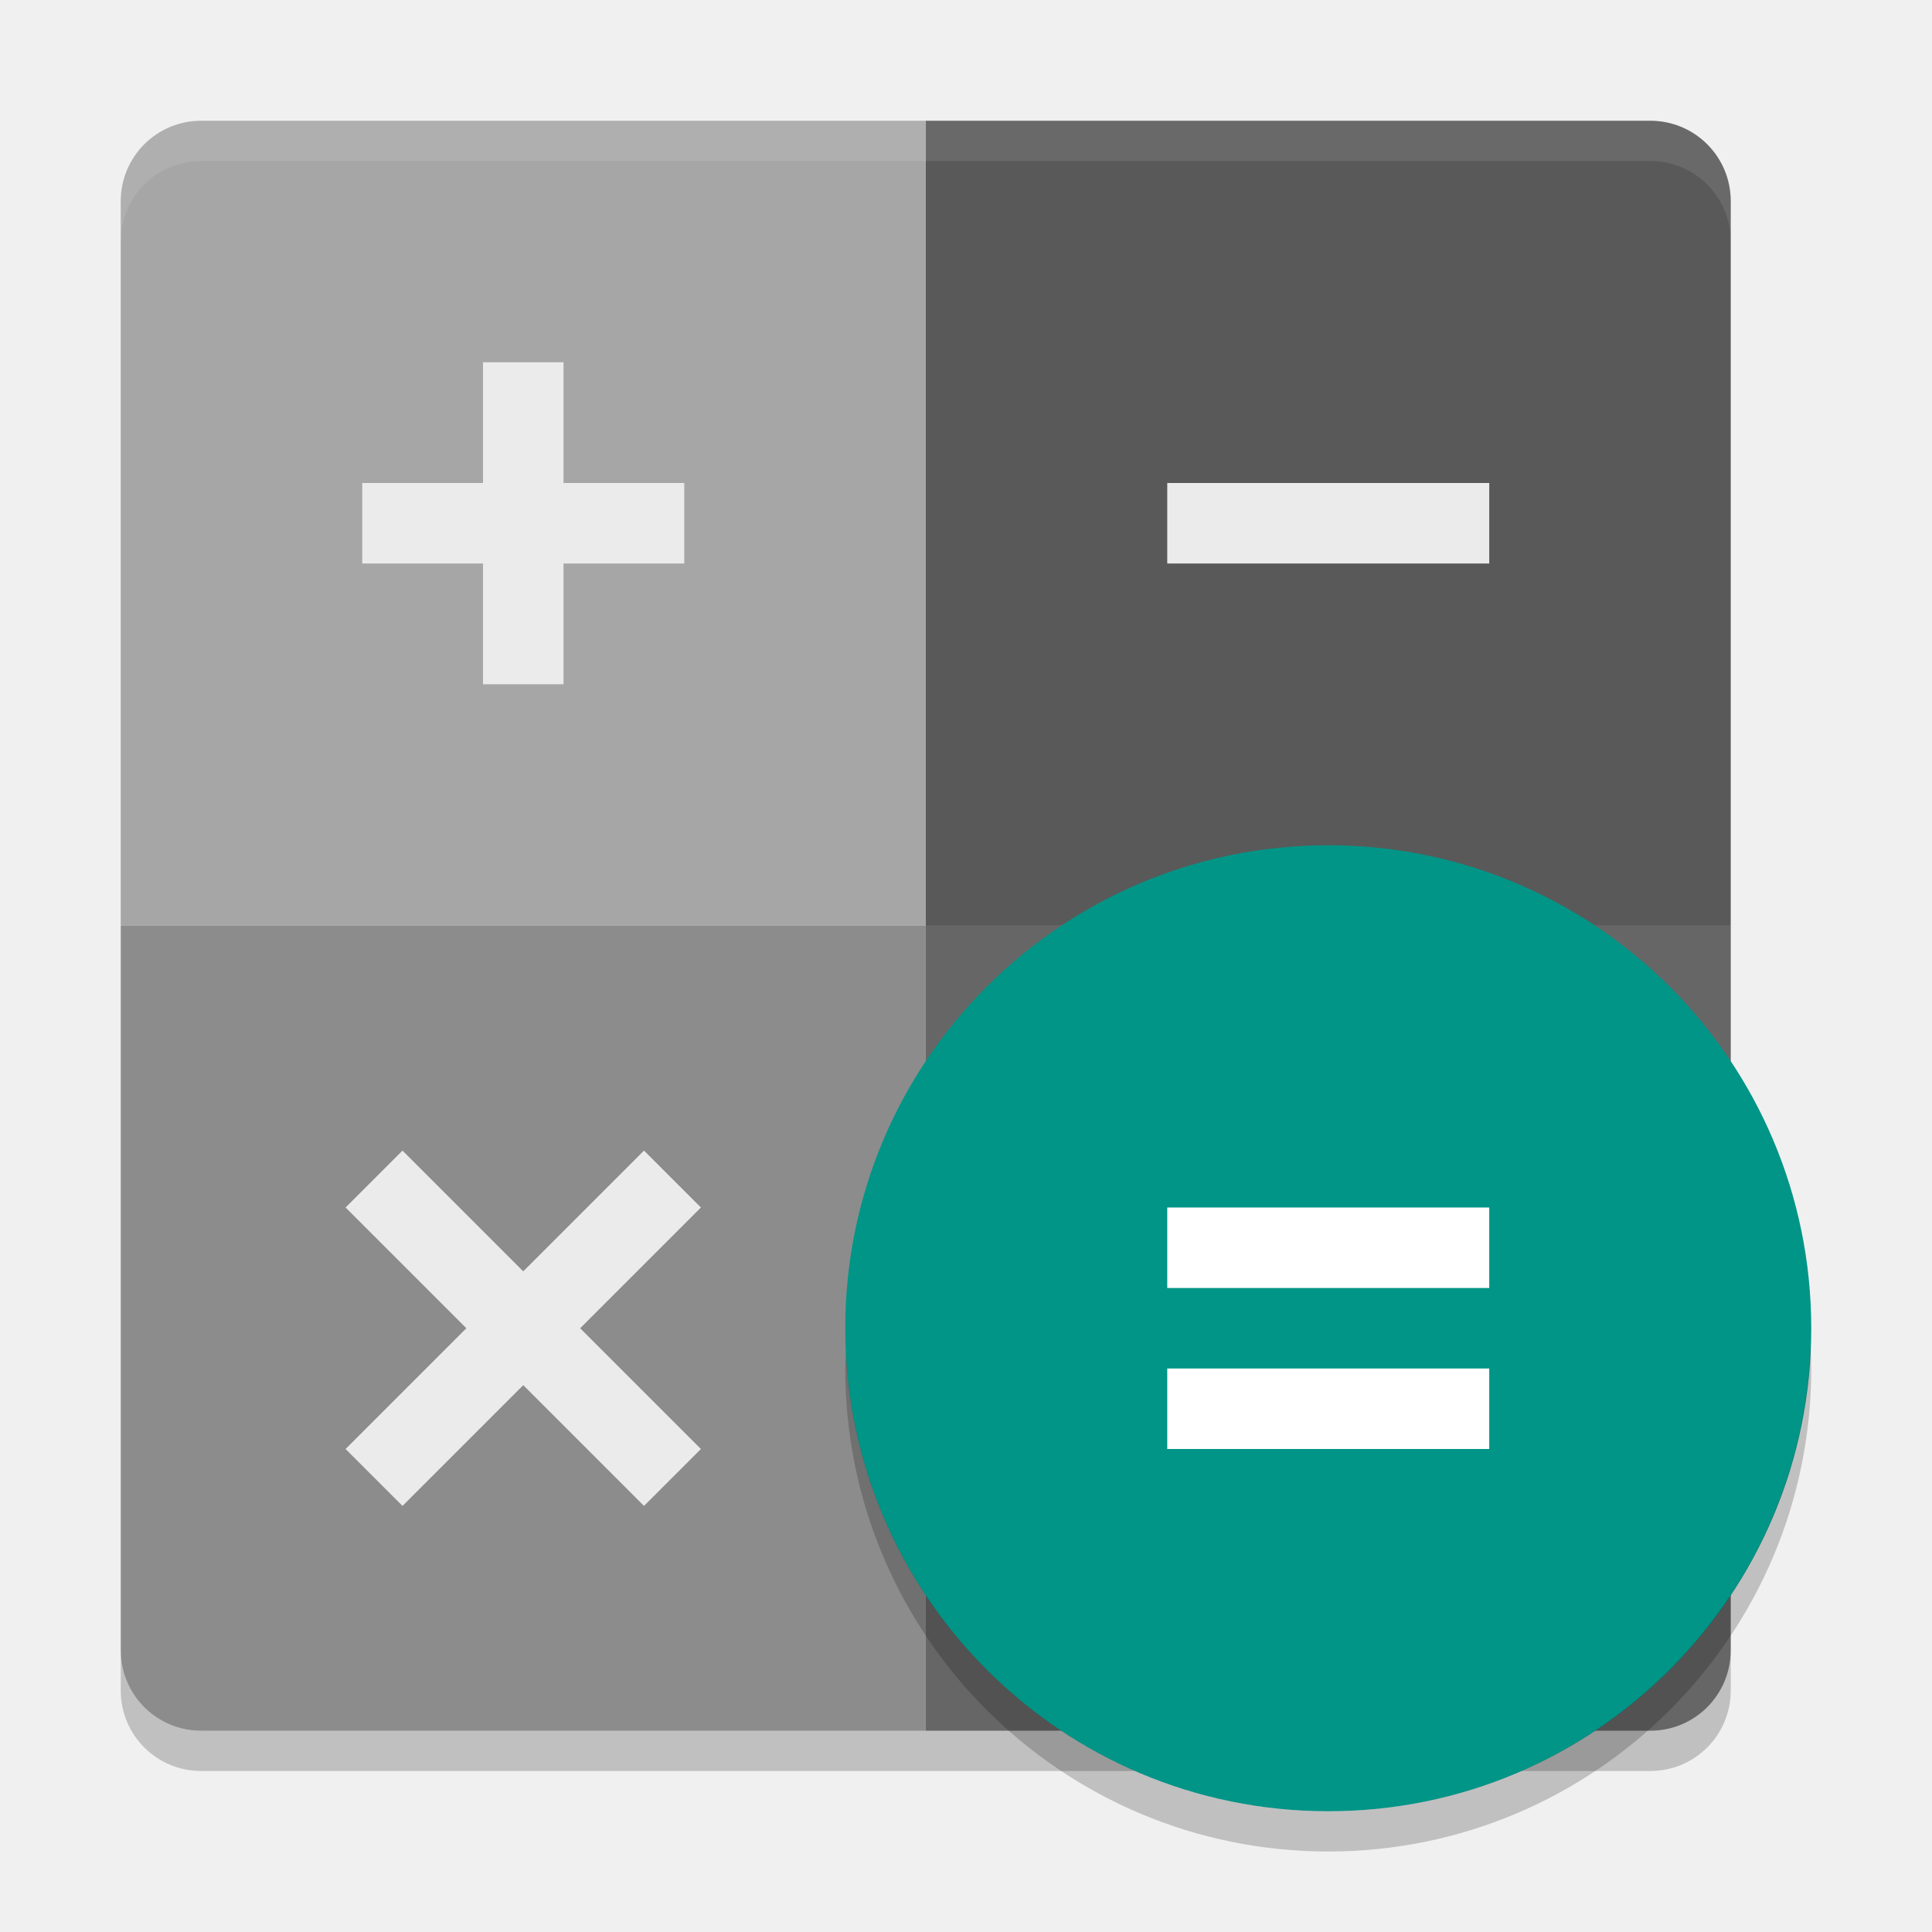
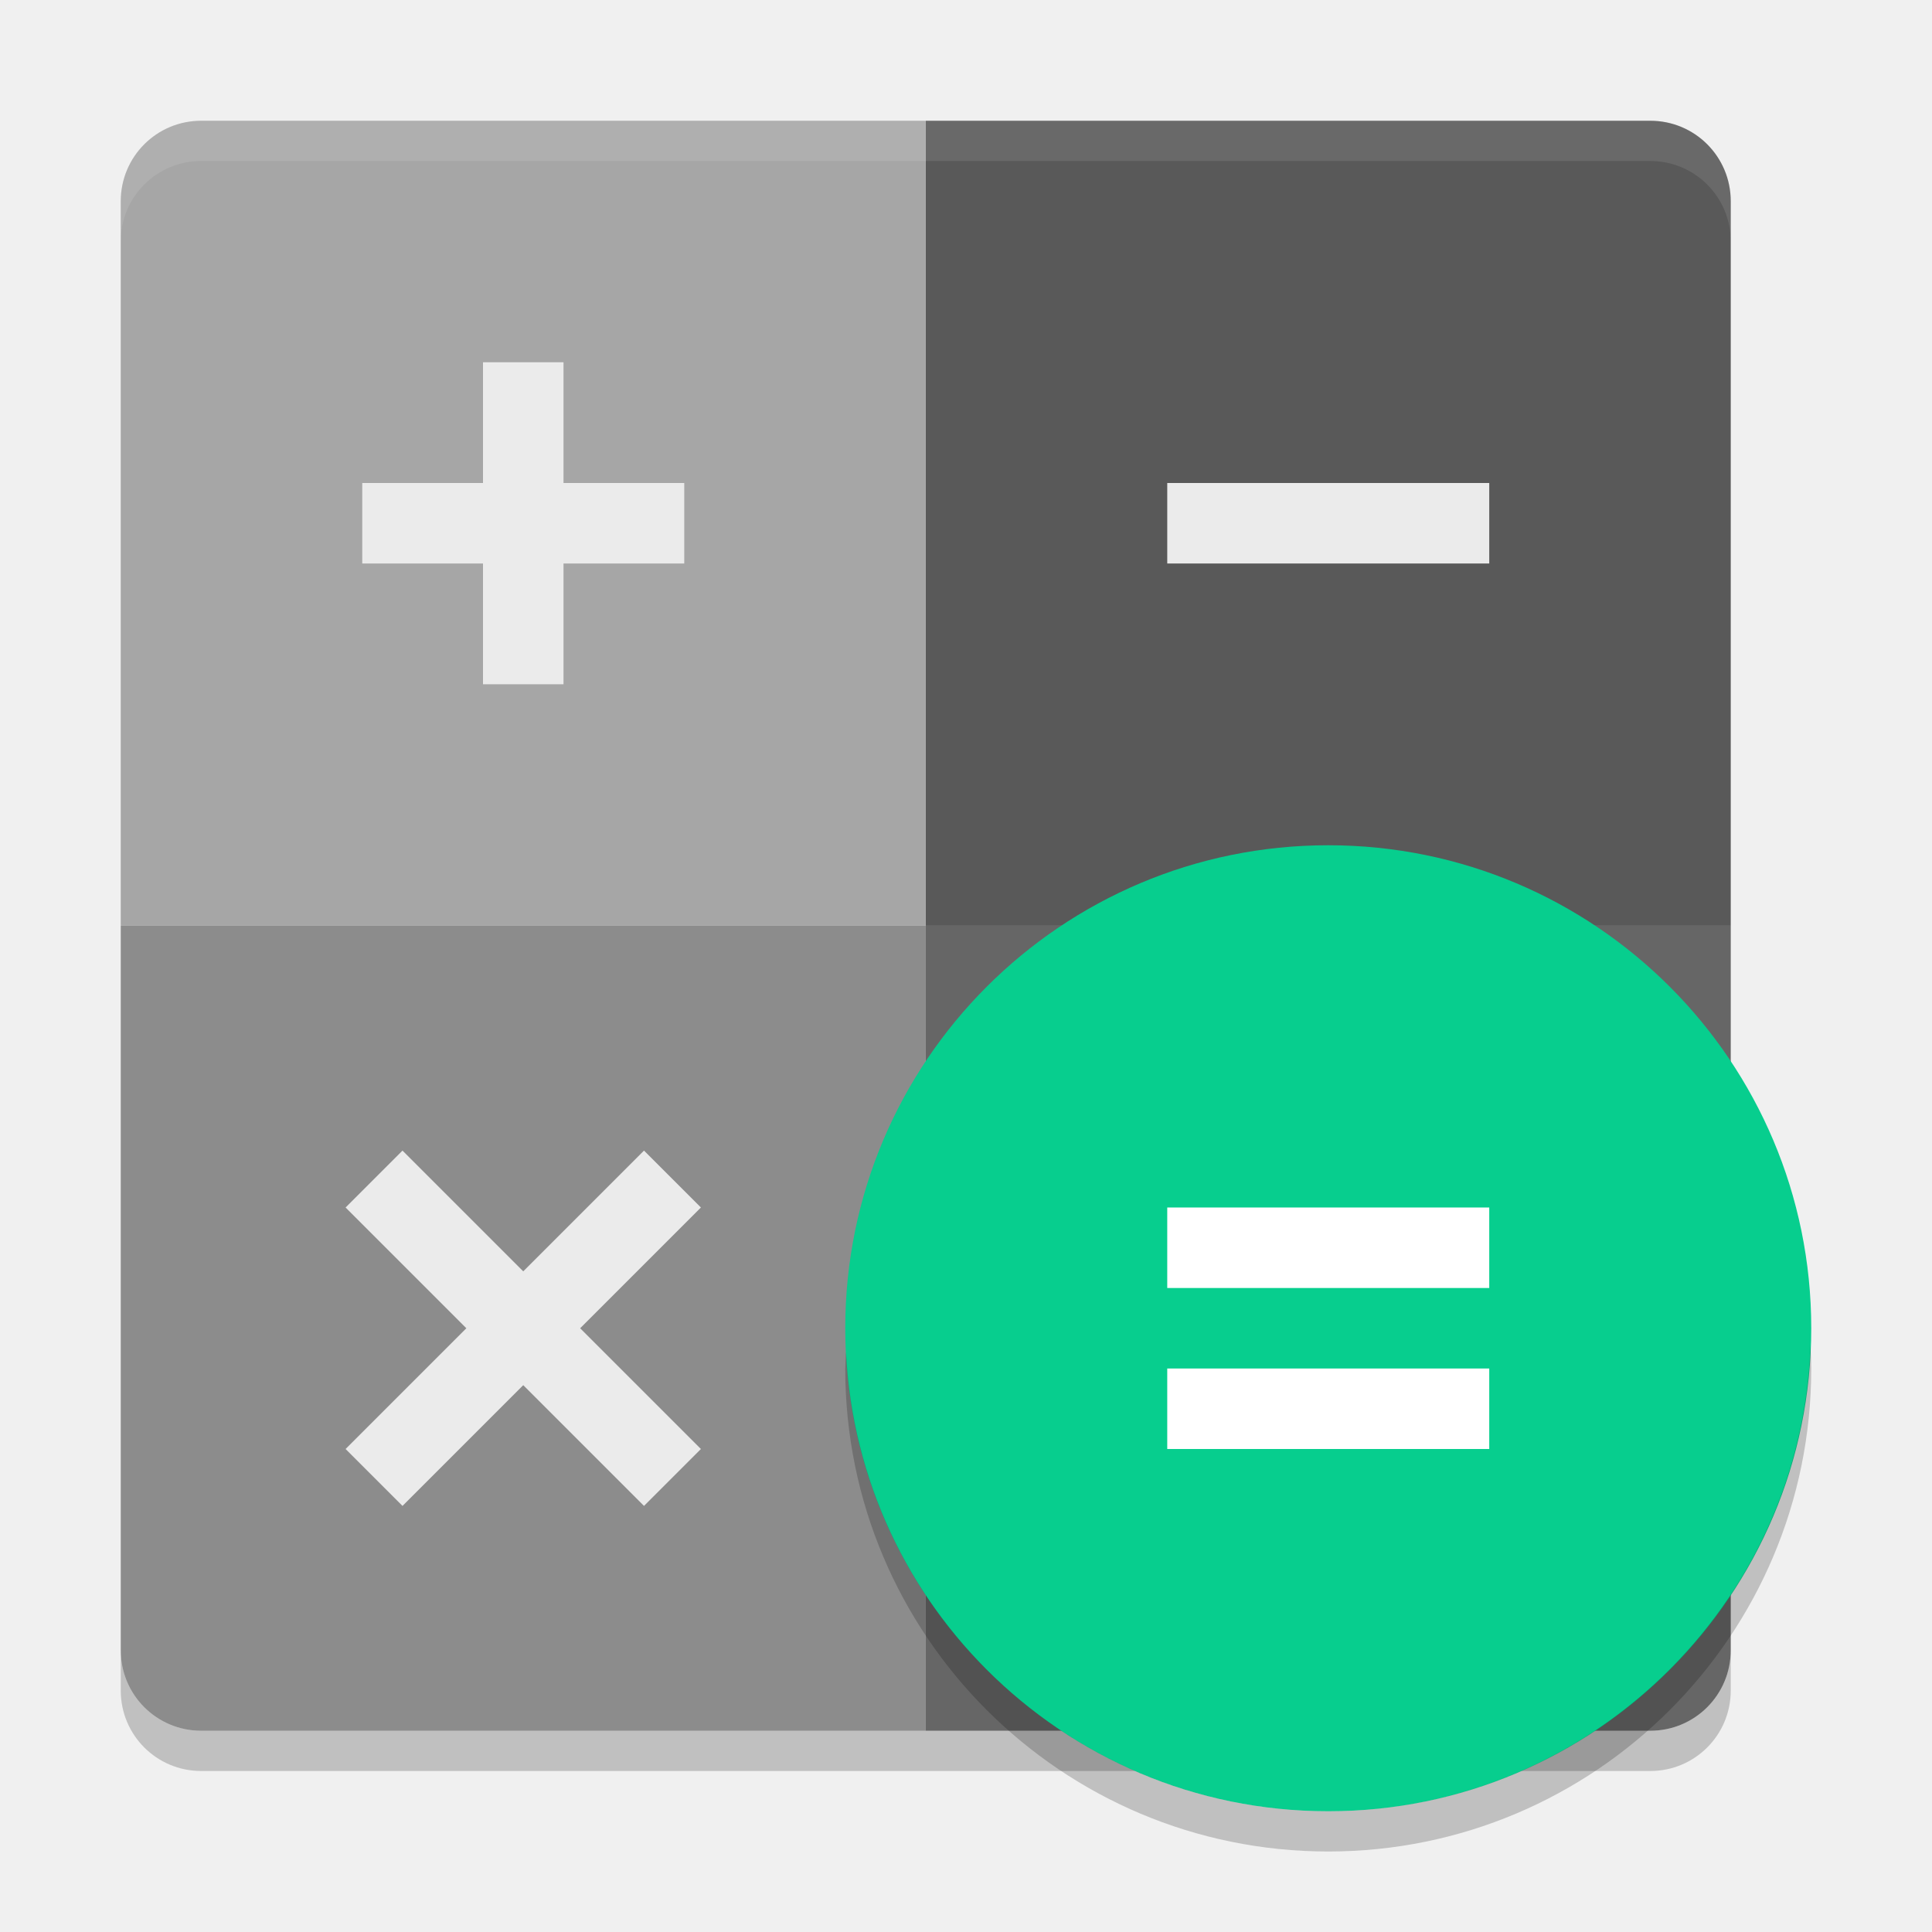
<svg xmlns="http://www.w3.org/2000/svg" width="48" height="48" version="1">
  <path fill="#fff" opacity=".1" d="m5 3c-1.108 0-2 0.892-2 2v1c0-1.108 0.892-2 2-2h36c1.108 0 2 0.892 2 2v-1c0-1.108-0.892-2-2-2h-36z" />
  <path fill="#595959" d="m23 3v20h20v-18c0-1.108-0.892-2-2-2h-18z" />
  <path fill="#8c8c8c" d="m5 43c-1.108 0-2-0.892-2-2v-18h20v20h-18z" />
  <path fill="#a6a6a6" d="m3 23v-18c0-1.108 0.892-2 2-2h18v20h-20z" />
  <path fill="#666" d="m41 43c1.108 0 2-0.892 2-2v-18h-20v20h18z" />
  <path opacity=".2" d="m3 41v1c0 1.108 0.892 2 2 2h36c1.108 0 2-0.892 2-2v-1c0 1.108-0.892 2-2 2h-36c-1.108 0-2-0.892-2-2z" />
-   <circle fill="#009587" cx="33" cy="33" r="12" />
+   <circle fill="#07ce8e" cx="33" cy="33" r="12" />
  <path fill="#ebebeb" fill-rule="evenodd" d="m10 28.586-1.414 1.414 0.707 0.707 2.293 2.293-2.293 2.293-0.707 0.707 1.414 1.414 0.707-0.707 2.293-2.293 2.293 2.293 0.707 0.707 1.414-1.414-0.707-0.707-2.293-2.293 2.293-2.293 0.707-0.707-1.414-1.414-0.707 0.707-2.293 2.293-2.293-2.293-0.707-0.707z" />
  <path fill="#fff" d="m29 30v2h8v-2zm0 4v2h8v-2z" />
  <path fill="#ebebeb" d="m29 12v2h8v-2z" />
  <path fill="#ebebeb" d="m14 9v3h3v2h-3v3h-2v-3h-3v-2h3v-3z" />
  <path opacity=".2" d="m44.98 33.406a12 12 0 0 1 -11.98 11.594 12 12 0 0 1 -11.98 -11.406 12 12 0 0 0 -0.02 0.406 12 12 0 0 0 12 12 12 12 0 0 0 12 -12 12 12 0 0 0 -0.02 -0.594z" />
  <path fill="#fff" opacity=".1" d="m3 6v-1c0-1.108 0.892-2 2-2h36c1.108 0 2 0.892 2 2v1c0-1.108-0.892-2-2-2h-36c-1.108 0-2 0.892-2 2z" />
</svg>
